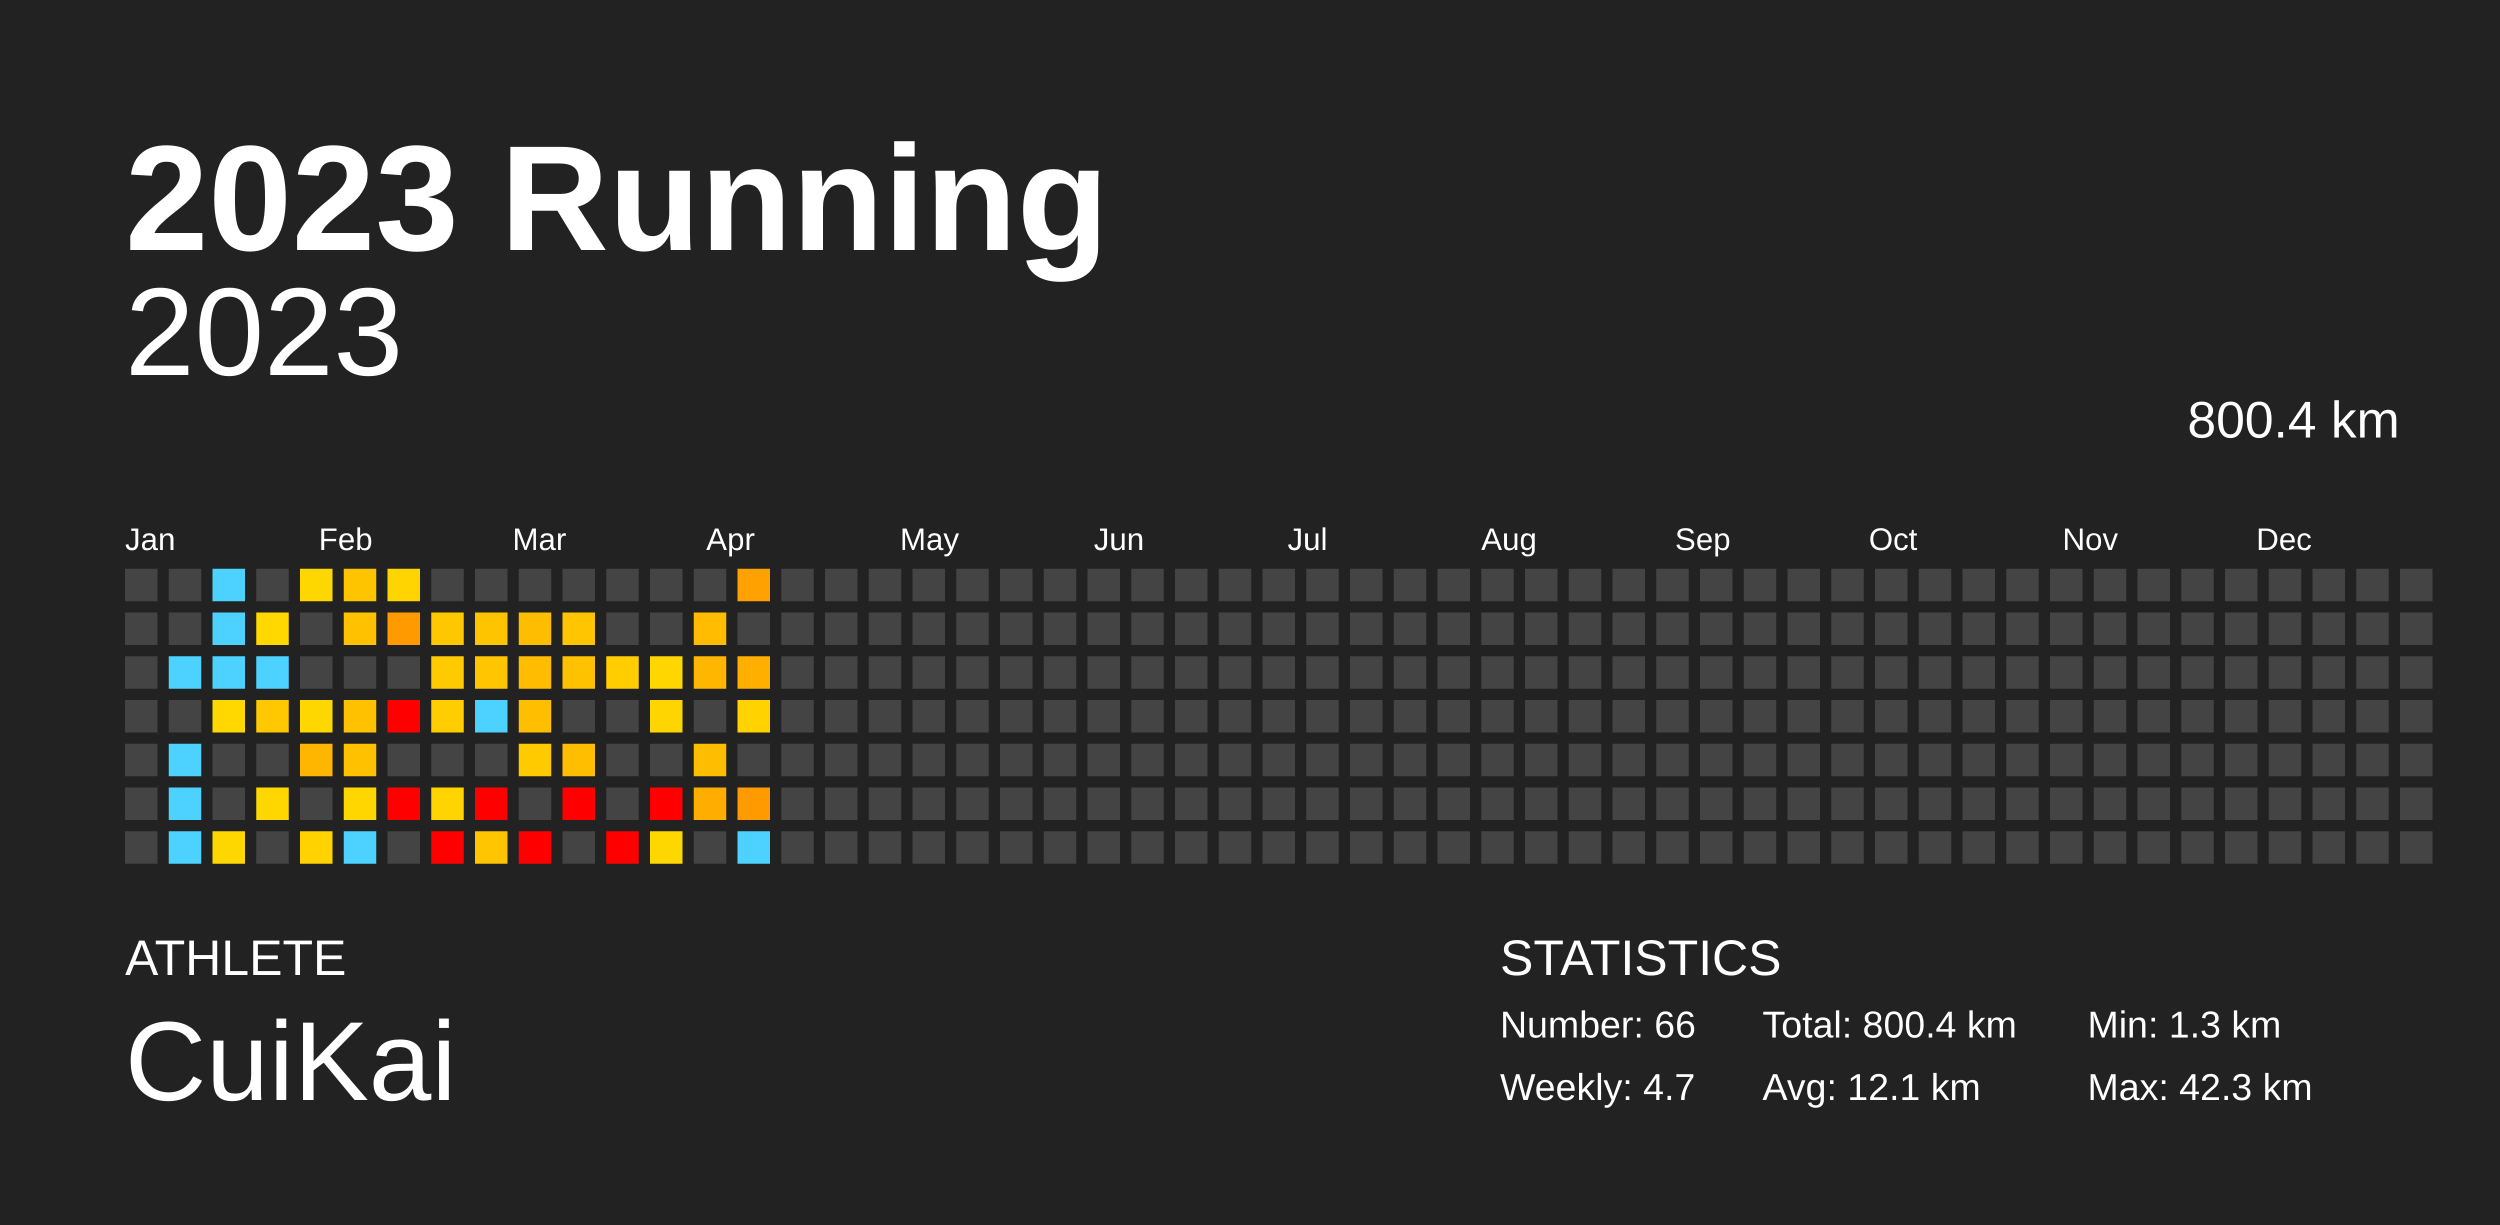
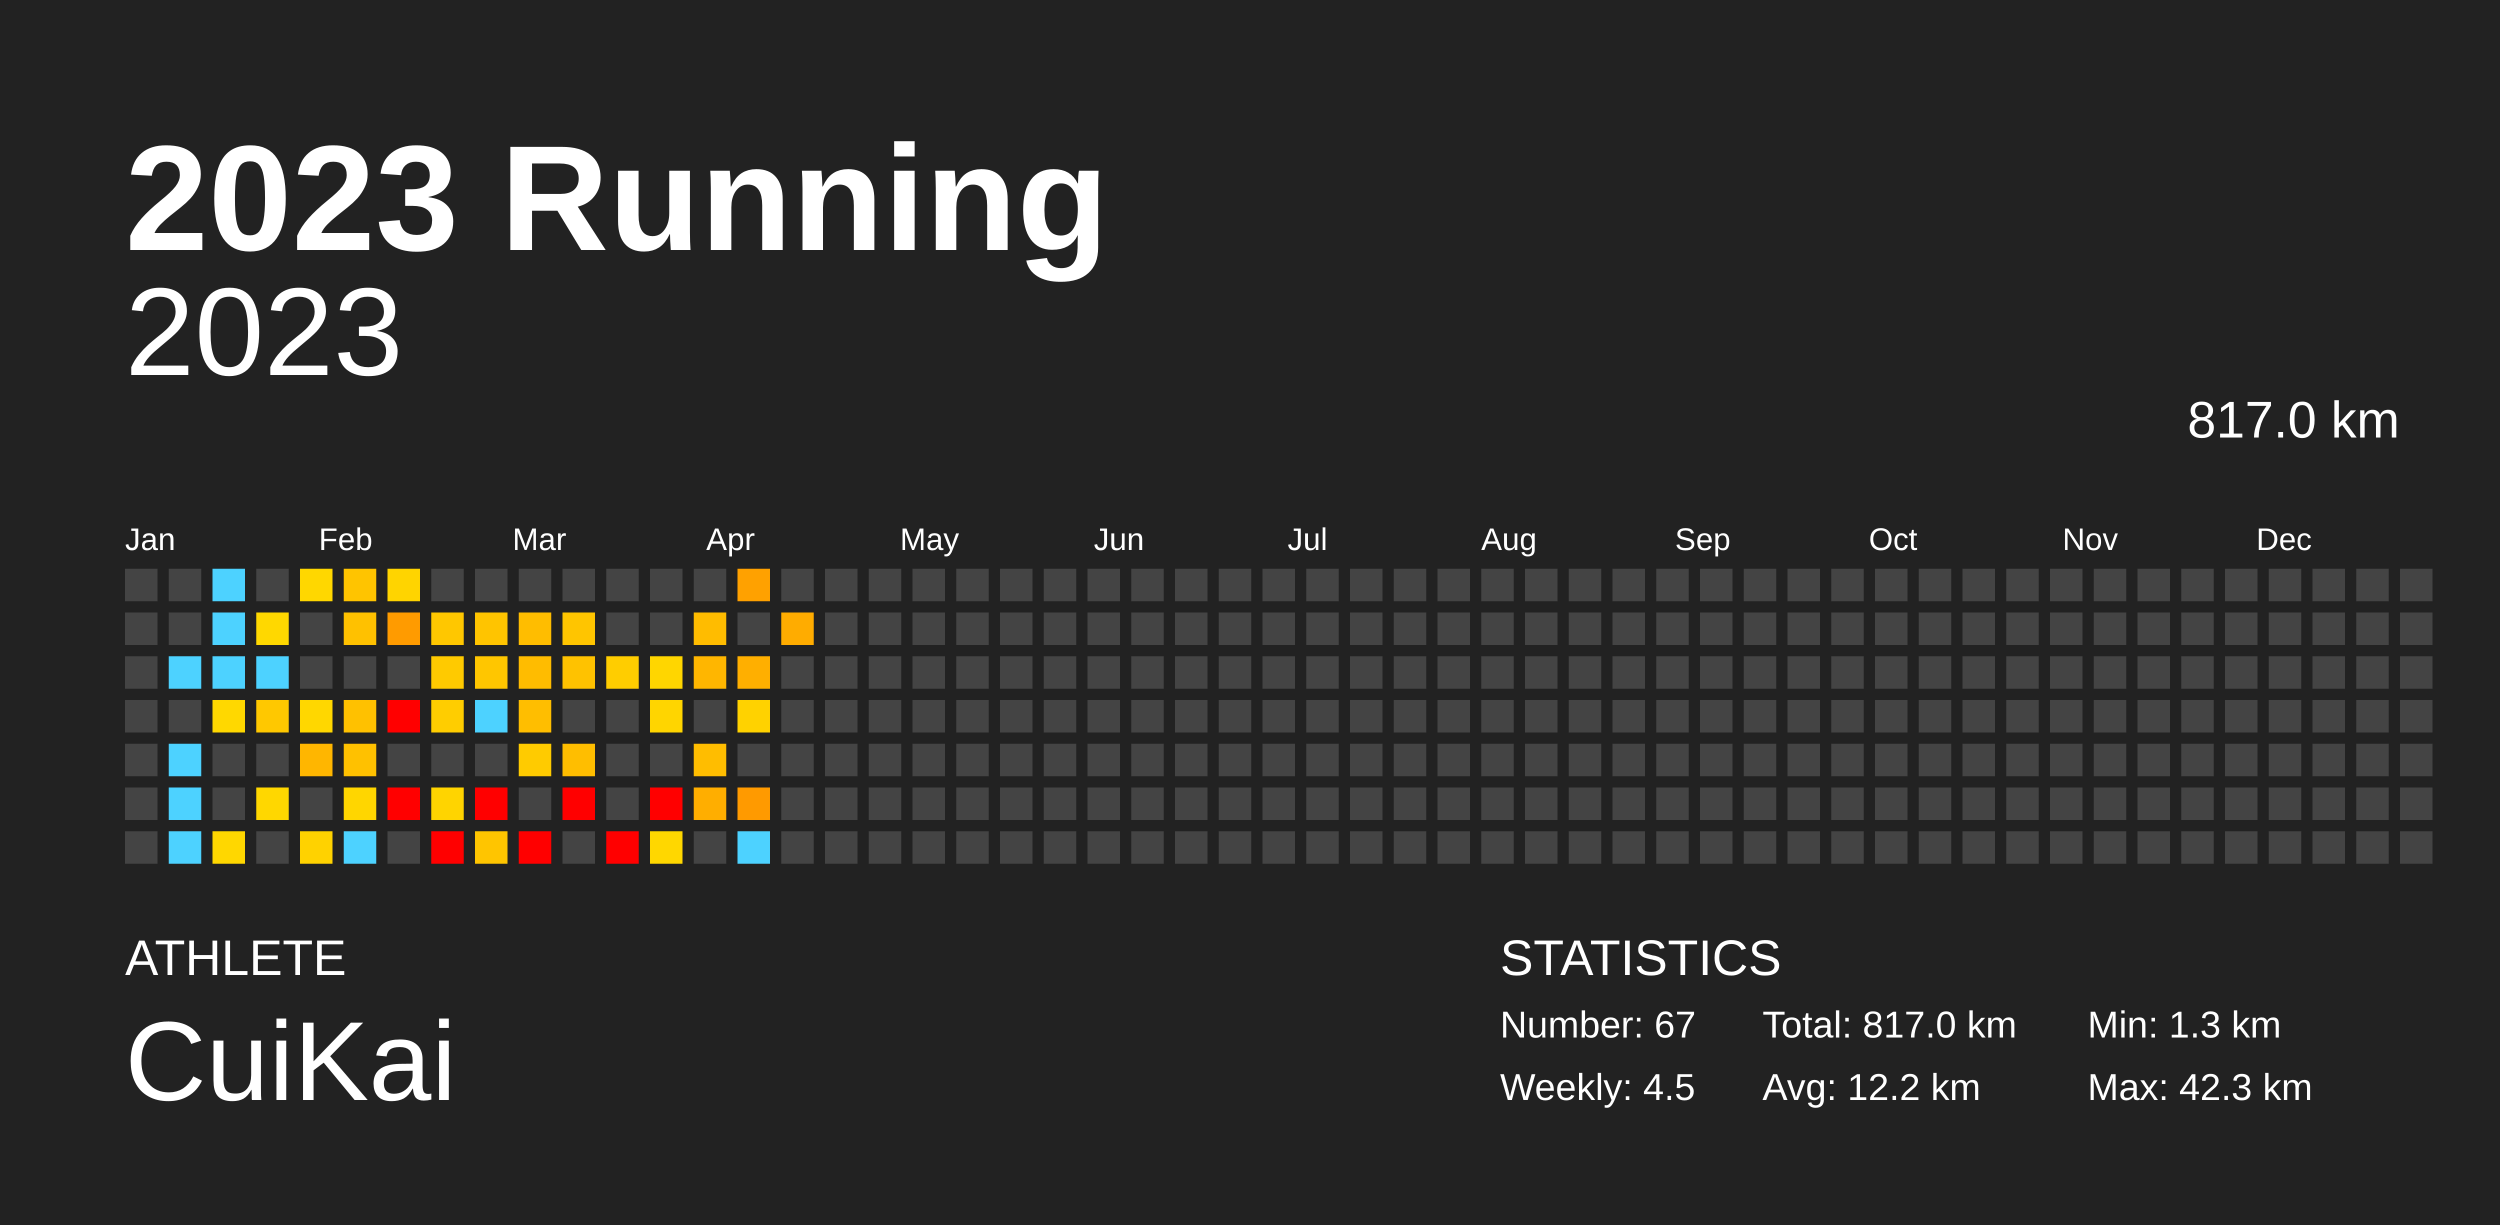
<svg xmlns="http://www.w3.org/2000/svg" baseProfile="full" height="98mm" version="1.1" viewBox="0,0,200,98" width="200mm">
  <defs />
  <rect fill="#222222" height="98" width="200" x="0" y="0" />
  <text fill="#FFFFFF" style="font-size:12px; font-family:Arial; font-weight:bold;" x="10" y="20">2023 Running</text>
  <text fill="#FFFFFF" style="font-size:4px; font-family:Arial" x="10" y="78">ATHLETE</text>
  <text fill="#FFFFFF" style="font-size:9px; font-family:Arial" x="10" y="88">CuiKai</text>
  <text fill="#FFFFFF" style="font-size:4px; font-family:Arial" x="120" y="78">STATISTICS</text>
-   <text fill="#FFFFFF" style="font-size:3px; font-family:Arial" x="120" y="83">Number: 66</text>
-   <text fill="#FFFFFF" style="font-size:3px; font-family:Arial" x="120" y="88">Weekly: 4.7</text>
-   <text fill="#FFFFFF" style="font-size:3px; font-family:Arial" x="141" y="83">Total: 800.4 km</text>
-   <text fill="#FFFFFF" style="font-size:3px; font-family:Arial" x="141" y="88">Avg: 12.1 km</text>
+   <text fill="#FFFFFF" style="font-size:3px; font-family:Arial" x="120" y="83">Number: 67</text>
+   <text fill="#FFFFFF" style="font-size:3px; font-family:Arial" x="120" y="88">Weekly: 4.5</text>
+   <text fill="#FFFFFF" style="font-size:3px; font-family:Arial" x="141" y="83">Total: 817.0 km</text>
+   <text fill="#FFFFFF" style="font-size:3px; font-family:Arial" x="141" y="88">Avg: 12.2 km</text>
  <text fill="#FFFFFF" style="font-size:3px; font-family:Arial" x="167" y="83">Min: 1.3 km</text>
  <text fill="#FFFFFF" style="font-size:3px; font-family:Arial" x="167" y="88">Max: 42.3 km</text>
  <text alignment-baseline="hanging" fill="#FFFFFF" style="font-size:10.0px; font-family:Arial;" x="10" y="30">2023</text>
-   <text alignment-baseline="hanging" fill="#FFFFFF" style="font-size:4.125px; font-family:Arial;" x="175" y="35">800.4 km</text>
+   <text alignment-baseline="hanging" fill="#FFFFFF" style="font-size:4.125px; font-family:Arial;" x="175" y="35">817.0 km</text>
  <text fill="#FFFFFF" style="font-size:2.5px; font-family:Arial" x="10.0" y="44">Jan</text>
  <text fill="#FFFFFF" style="font-size:2.5px; font-family:Arial" x="25.5" y="44">Feb</text>
  <text fill="#FFFFFF" style="font-size:2.5px; font-family:Arial" x="41.0" y="44">Mar</text>
  <text fill="#FFFFFF" style="font-size:2.5px; font-family:Arial" x="56.5" y="44">Apr</text>
  <text fill="#FFFFFF" style="font-size:2.5px; font-family:Arial" x="72.0" y="44">May</text>
  <text fill="#FFFFFF" style="font-size:2.5px; font-family:Arial" x="87.5" y="44">Jun</text>
  <text fill="#FFFFFF" style="font-size:2.5px; font-family:Arial" x="103.0" y="44">Jul</text>
  <text fill="#FFFFFF" style="font-size:2.5px; font-family:Arial" x="118.5" y="44">Aug</text>
  <text fill="#FFFFFF" style="font-size:2.5px; font-family:Arial" x="134.0" y="44">Sep</text>
  <text fill="#FFFFFF" style="font-size:2.5px; font-family:Arial" x="149.5" y="44">Oct</text>
  <text fill="#FFFFFF" style="font-size:2.5px; font-family:Arial" x="165.0" y="44">Nov</text>
  <text fill="#FFFFFF" style="font-size:2.5px; font-family:Arial" x="180.5" y="44">Dec</text>
  <rect fill="#444444" height="2.6" width="2.6" x="10.0" y="45.5" />
  <rect fill="#444444" height="2.6" width="2.6" x="10.0" y="49.0" />
  <rect fill="#444444" height="2.6" width="2.6" x="10.0" y="52.5" />
  <rect fill="#444444" height="2.6" width="2.6" x="10.0" y="56.0" />
  <rect fill="#444444" height="2.6" width="2.6" x="10.0" y="59.5" />
  <rect fill="#444444" height="2.6" width="2.6" x="10.0" y="63.0" />
  <rect fill="#444444" height="2.6" width="2.6" x="10.0" y="66.5" />
  <rect fill="#444444" height="2.6" width="2.6" x="13.5" y="45.5" />
  <rect fill="#444444" height="2.6" width="2.6" x="13.5" y="49.0" />
  <rect fill="#4dd2ff" height="2.6" width="2.6" x="13.5" y="52.5" />
  <rect fill="#444444" height="2.6" width="2.6" x="13.5" y="56.0" />
  <rect fill="#4dd2ff" height="2.6" width="2.6" x="13.5" y="59.5" />
  <rect fill="#4dd2ff" height="2.6" width="2.6" x="13.5" y="63.0" />
  <rect fill="#4dd2ff" height="2.6" width="2.6" x="13.5" y="66.5" />
  <rect fill="#4dd2ff" height="2.6" width="2.6" x="17.0" y="45.5" />
  <rect fill="#4dd2ff" height="2.6" width="2.6" x="17.0" y="49.0" />
  <rect fill="#4dd2ff" height="2.6" width="2.6" x="17.0" y="52.5" />
  <rect fill="#ffd800" height="2.6" width="2.6" x="17.0" y="56.0" />
  <rect fill="#444444" height="2.6" width="2.6" x="17.0" y="59.5" />
  <rect fill="#444444" height="2.6" width="2.6" x="17.0" y="63.0" />
  <rect fill="#ffd700" height="2.6" width="2.6" x="17.0" y="66.5" />
  <rect fill="#444444" height="2.6" width="2.6" x="20.5" y="45.5" />
  <rect fill="#ffd800" height="2.6" width="2.6" x="20.5" y="49.0" />
  <rect fill="#4dd2ff" height="2.6" width="2.6" x="20.5" y="52.5" />
  <rect fill="#ffc800" height="2.6" width="2.6" x="20.5" y="56.0" />
  <rect fill="#444444" height="2.6" width="2.6" x="20.5" y="59.5" />
  <rect fill="#ffd700" height="2.6" width="2.6" x="20.5" y="63.0" />
  <rect fill="#444444" height="2.6" width="2.6" x="20.5" y="66.5" />
  <rect fill="#ffd700" height="2.6" width="2.6" x="24.0" y="45.5" />
  <rect fill="#444444" height="2.6" width="2.6" x="24.0" y="49.0" />
  <rect fill="#444444" height="2.6" width="2.6" x="24.0" y="52.5" />
  <rect fill="#ffd700" height="2.6" width="2.6" x="24.0" y="56.0" />
  <rect fill="#ffb600" height="2.6" width="2.6" x="24.0" y="59.5" />
  <rect fill="#444444" height="2.6" width="2.6" x="24.0" y="63.0" />
  <rect fill="#ffd200" height="2.6" width="2.6" x="24.0" y="66.5" />
  <rect fill="#ffc400" height="2.6" width="2.6" x="27.5" y="45.5" />
  <rect fill="#ffc100" height="2.6" width="2.6" x="27.5" y="49.0" />
  <rect fill="#444444" height="2.6" width="2.6" x="27.5" y="52.5" />
  <rect fill="#ffc100" height="2.6" width="2.6" x="27.5" y="56.0" />
  <rect fill="#ffc100" height="2.6" width="2.6" x="27.5" y="59.5" />
  <rect fill="#ffd600" height="2.6" width="2.6" x="27.5" y="63.0" />
  <rect fill="#4dd2ff" height="2.6" width="2.6" x="27.5" y="66.5" />
  <rect fill="#ffd400" height="2.6" width="2.6" x="31.0" y="45.5" />
  <rect fill="#ff9b00" height="2.6" width="2.6" x="31.0" y="49.0" />
  <rect fill="#444444" height="2.6" width="2.6" x="31.0" y="52.5" />
  <rect fill="red" height="2.6" width="2.6" x="31.0" y="56.0" />
  <rect fill="#444444" height="2.6" width="2.6" x="31.0" y="59.5" />
  <rect fill="red" height="2.6" width="2.6" x="31.0" y="63.0" />
  <rect fill="#444444" height="2.6" width="2.6" x="31.0" y="66.5" />
  <rect fill="#444444" height="2.6" width="2.6" x="34.5" y="45.5" />
  <rect fill="#ffc700" height="2.6" width="2.6" x="34.5" y="49.0" />
  <rect fill="#ffca00" height="2.6" width="2.6" x="34.5" y="52.5" />
  <rect fill="#ffcd00" height="2.6" width="2.6" x="34.5" y="56.0" />
  <rect fill="#444444" height="2.6" width="2.6" x="34.5" y="59.5" />
  <rect fill="#ffd400" height="2.6" width="2.6" x="34.5" y="63.0" />
  <rect fill="red" height="2.6" width="2.6" x="34.5" y="66.5" />
  <rect fill="#444444" height="2.6" width="2.6" x="38.0" y="45.5" />
  <rect fill="#ffc400" height="2.6" width="2.6" x="38.0" y="49.0" />
  <rect fill="#ffc600" height="2.6" width="2.6" x="38.0" y="52.5" />
  <rect fill="#4dd2ff" height="2.6" width="2.6" x="38.0" y="56.0" />
  <rect fill="#444444" height="2.6" width="2.6" x="38.0" y="59.5" />
  <rect fill="red" height="2.6" width="2.6" x="38.0" y="63.0" />
  <rect fill="#ffc500" height="2.6" width="2.6" x="38.0" y="66.5" />
  <rect fill="#444444" height="2.6" width="2.6" x="41.5" y="45.5" />
  <rect fill="#ffbd00" height="2.6" width="2.6" x="41.5" y="49.0" />
  <rect fill="#ffbc00" height="2.6" width="2.6" x="41.5" y="52.5" />
  <rect fill="#ffbe00" height="2.6" width="2.6" x="41.5" y="56.0" />
  <rect fill="#ffcb00" height="2.6" width="2.6" x="41.5" y="59.5" />
  <rect fill="#444444" height="2.6" width="2.6" x="41.5" y="63.0" />
  <rect fill="red" height="2.6" width="2.6" x="41.5" y="66.5" />
  <rect fill="#444444" height="2.6" width="2.6" x="45.0" y="45.5" />
  <rect fill="#ffc500" height="2.6" width="2.6" x="45.0" y="49.0" />
  <rect fill="#ffc200" height="2.6" width="2.6" x="45.0" y="52.5" />
  <rect fill="#444444" height="2.6" width="2.6" x="45.0" y="56.0" />
  <rect fill="#ffbe00" height="2.6" width="2.6" x="45.0" y="59.5" />
  <rect fill="red" height="2.6" width="2.6" x="45.0" y="63.0" />
  <rect fill="#444444" height="2.6" width="2.6" x="45.0" y="66.5" />
  <rect fill="#444444" height="2.6" width="2.6" x="48.5" y="45.5" />
  <rect fill="#444444" height="2.6" width="2.6" x="48.5" y="49.0" />
  <rect fill="#ffcd00" height="2.6" width="2.6" x="48.5" y="52.5" />
  <rect fill="#444444" height="2.6" width="2.6" x="48.5" y="56.0" />
  <rect fill="#444444" height="2.6" width="2.6" x="48.5" y="59.5" />
  <rect fill="#444444" height="2.6" width="2.6" x="48.5" y="63.0" />
  <rect fill="red" height="2.6" width="2.6" x="48.5" y="66.5" />
  <rect fill="#444444" height="2.6" width="2.6" x="52.0" y="45.5" />
  <rect fill="#444444" height="2.6" width="2.6" x="52.0" y="49.0" />
  <rect fill="#ffd600" height="2.6" width="2.6" x="52.0" y="52.5" />
  <rect fill="#ffd500" height="2.6" width="2.6" x="52.0" y="56.0" />
  <rect fill="#444444" height="2.6" width="2.6" x="52.0" y="59.5" />
  <rect fill="red" height="2.6" width="2.6" x="52.0" y="63.0" />
  <rect fill="#ffd700" height="2.6" width="2.6" x="52.0" y="66.5" />
  <rect fill="#444444" height="2.6" width="2.6" x="55.5" y="45.5" />
  <rect fill="#ffbc00" height="2.6" width="2.6" x="55.5" y="49.0" />
  <rect fill="#ffb600" height="2.6" width="2.6" x="55.5" y="52.5" />
  <rect fill="#444444" height="2.6" width="2.6" x="55.5" y="56.0" />
  <rect fill="#ffbd00" height="2.6" width="2.6" x="55.5" y="59.5" />
  <rect fill="#ffae00" height="2.6" width="2.6" x="55.5" y="63.0" />
  <rect fill="#444444" height="2.6" width="2.6" x="55.5" y="66.5" />
  <rect fill="#ffa100" height="2.6" width="2.6" x="59.0" y="45.5" />
  <rect fill="#444444" height="2.6" width="2.6" x="59.0" y="49.0" />
  <rect fill="#ffaf00" height="2.6" width="2.6" x="59.0" y="52.5" />
  <rect fill="#ffd200" height="2.6" width="2.6" x="59.0" y="56.0" />
  <rect fill="#444444" height="2.6" width="2.6" x="59.0" y="59.5" />
  <rect fill="#ff9a00" height="2.6" width="2.6" x="59.0" y="63.0" />
  <rect fill="#4dd2ff" height="2.6" width="2.6" x="59.0" y="66.5" />
  <rect fill="#444444" height="2.6" width="2.6" x="62.5" y="45.5" />
-   <rect fill="#444444" height="2.6" width="2.6" x="62.5" y="49.0" />
+   <rect fill="#ffac00" height="2.6" width="2.6" x="62.5" y="49.0" />
  <rect fill="#444444" height="2.6" width="2.6" x="62.5" y="52.5" />
  <rect fill="#444444" height="2.6" width="2.6" x="62.5" y="56.0" />
  <rect fill="#444444" height="2.6" width="2.6" x="62.5" y="59.5" />
  <rect fill="#444444" height="2.6" width="2.6" x="62.5" y="63.0" />
  <rect fill="#444444" height="2.6" width="2.6" x="62.5" y="66.5" />
  <rect fill="#444444" height="2.6" width="2.6" x="66.0" y="45.5" />
  <rect fill="#444444" height="2.6" width="2.6" x="66.0" y="49.0" />
  <rect fill="#444444" height="2.6" width="2.6" x="66.0" y="52.5" />
  <rect fill="#444444" height="2.6" width="2.6" x="66.0" y="56.0" />
  <rect fill="#444444" height="2.6" width="2.6" x="66.0" y="59.5" />
  <rect fill="#444444" height="2.6" width="2.6" x="66.0" y="63.0" />
  <rect fill="#444444" height="2.6" width="2.6" x="66.0" y="66.5" />
  <rect fill="#444444" height="2.6" width="2.6" x="69.5" y="45.5" />
  <rect fill="#444444" height="2.6" width="2.6" x="69.5" y="49.0" />
  <rect fill="#444444" height="2.6" width="2.6" x="69.5" y="52.5" />
  <rect fill="#444444" height="2.6" width="2.6" x="69.5" y="56.0" />
  <rect fill="#444444" height="2.6" width="2.6" x="69.5" y="59.5" />
  <rect fill="#444444" height="2.6" width="2.6" x="69.5" y="63.0" />
  <rect fill="#444444" height="2.6" width="2.6" x="69.5" y="66.5" />
  <rect fill="#444444" height="2.6" width="2.6" x="73.0" y="45.5" />
  <rect fill="#444444" height="2.6" width="2.6" x="73.0" y="49.0" />
  <rect fill="#444444" height="2.6" width="2.6" x="73.0" y="52.5" />
  <rect fill="#444444" height="2.6" width="2.6" x="73.0" y="56.0" />
  <rect fill="#444444" height="2.6" width="2.6" x="73.0" y="59.5" />
  <rect fill="#444444" height="2.6" width="2.6" x="73.0" y="63.0" />
  <rect fill="#444444" height="2.6" width="2.6" x="73.0" y="66.5" />
  <rect fill="#444444" height="2.6" width="2.6" x="76.5" y="45.5" />
  <rect fill="#444444" height="2.6" width="2.6" x="76.5" y="49.0" />
  <rect fill="#444444" height="2.6" width="2.6" x="76.5" y="52.5" />
  <rect fill="#444444" height="2.6" width="2.6" x="76.5" y="56.0" />
  <rect fill="#444444" height="2.6" width="2.6" x="76.5" y="59.5" />
  <rect fill="#444444" height="2.6" width="2.6" x="76.5" y="63.0" />
  <rect fill="#444444" height="2.6" width="2.6" x="76.5" y="66.5" />
  <rect fill="#444444" height="2.6" width="2.6" x="80.0" y="45.5" />
  <rect fill="#444444" height="2.6" width="2.6" x="80.0" y="49.0" />
  <rect fill="#444444" height="2.6" width="2.6" x="80.0" y="52.5" />
  <rect fill="#444444" height="2.6" width="2.6" x="80.0" y="56.0" />
  <rect fill="#444444" height="2.6" width="2.6" x="80.0" y="59.5" />
  <rect fill="#444444" height="2.6" width="2.6" x="80.0" y="63.0" />
  <rect fill="#444444" height="2.6" width="2.6" x="80.0" y="66.5" />
  <rect fill="#444444" height="2.6" width="2.6" x="83.5" y="45.5" />
  <rect fill="#444444" height="2.6" width="2.6" x="83.5" y="49.0" />
  <rect fill="#444444" height="2.6" width="2.6" x="83.5" y="52.5" />
  <rect fill="#444444" height="2.6" width="2.6" x="83.5" y="56.0" />
  <rect fill="#444444" height="2.6" width="2.6" x="83.5" y="59.5" />
  <rect fill="#444444" height="2.6" width="2.6" x="83.5" y="63.0" />
  <rect fill="#444444" height="2.6" width="2.6" x="83.5" y="66.5" />
  <rect fill="#444444" height="2.6" width="2.6" x="87.0" y="45.5" />
  <rect fill="#444444" height="2.6" width="2.6" x="87.0" y="49.0" />
  <rect fill="#444444" height="2.6" width="2.6" x="87.0" y="52.5" />
  <rect fill="#444444" height="2.6" width="2.6" x="87.0" y="56.0" />
  <rect fill="#444444" height="2.6" width="2.6" x="87.0" y="59.5" />
  <rect fill="#444444" height="2.6" width="2.6" x="87.0" y="63.0" />
  <rect fill="#444444" height="2.6" width="2.6" x="87.0" y="66.5" />
  <rect fill="#444444" height="2.6" width="2.6" x="90.5" y="45.5" />
  <rect fill="#444444" height="2.6" width="2.6" x="90.5" y="49.0" />
  <rect fill="#444444" height="2.6" width="2.6" x="90.5" y="52.5" />
  <rect fill="#444444" height="2.6" width="2.6" x="90.5" y="56.0" />
  <rect fill="#444444" height="2.6" width="2.6" x="90.5" y="59.5" />
  <rect fill="#444444" height="2.6" width="2.6" x="90.5" y="63.0" />
  <rect fill="#444444" height="2.6" width="2.6" x="90.5" y="66.5" />
  <rect fill="#444444" height="2.6" width="2.6" x="94.0" y="45.5" />
  <rect fill="#444444" height="2.6" width="2.6" x="94.0" y="49.0" />
  <rect fill="#444444" height="2.6" width="2.6" x="94.0" y="52.5" />
  <rect fill="#444444" height="2.6" width="2.6" x="94.0" y="56.0" />
  <rect fill="#444444" height="2.6" width="2.6" x="94.0" y="59.5" />
  <rect fill="#444444" height="2.6" width="2.6" x="94.0" y="63.0" />
  <rect fill="#444444" height="2.6" width="2.6" x="94.0" y="66.5" />
  <rect fill="#444444" height="2.6" width="2.6" x="97.5" y="45.5" />
  <rect fill="#444444" height="2.6" width="2.6" x="97.5" y="49.0" />
  <rect fill="#444444" height="2.6" width="2.6" x="97.5" y="52.5" />
  <rect fill="#444444" height="2.6" width="2.6" x="97.5" y="56.0" />
  <rect fill="#444444" height="2.6" width="2.6" x="97.5" y="59.5" />
  <rect fill="#444444" height="2.6" width="2.6" x="97.5" y="63.0" />
  <rect fill="#444444" height="2.6" width="2.6" x="97.5" y="66.5" />
  <rect fill="#444444" height="2.6" width="2.6" x="101.0" y="45.5" />
  <rect fill="#444444" height="2.6" width="2.6" x="101.0" y="49.0" />
  <rect fill="#444444" height="2.6" width="2.6" x="101.0" y="52.5" />
  <rect fill="#444444" height="2.6" width="2.6" x="101.0" y="56.0" />
  <rect fill="#444444" height="2.6" width="2.6" x="101.0" y="59.5" />
  <rect fill="#444444" height="2.6" width="2.6" x="101.0" y="63.0" />
  <rect fill="#444444" height="2.6" width="2.6" x="101.0" y="66.5" />
  <rect fill="#444444" height="2.6" width="2.6" x="104.5" y="45.5" />
  <rect fill="#444444" height="2.6" width="2.6" x="104.5" y="49.0" />
  <rect fill="#444444" height="2.6" width="2.6" x="104.5" y="52.5" />
  <rect fill="#444444" height="2.6" width="2.6" x="104.5" y="56.0" />
  <rect fill="#444444" height="2.6" width="2.6" x="104.5" y="59.5" />
  <rect fill="#444444" height="2.6" width="2.6" x="104.5" y="63.0" />
  <rect fill="#444444" height="2.6" width="2.6" x="104.5" y="66.5" />
  <rect fill="#444444" height="2.6" width="2.6" x="108.0" y="45.5" />
  <rect fill="#444444" height="2.6" width="2.6" x="108.0" y="49.0" />
  <rect fill="#444444" height="2.6" width="2.6" x="108.0" y="52.5" />
  <rect fill="#444444" height="2.6" width="2.6" x="108.0" y="56.0" />
  <rect fill="#444444" height="2.6" width="2.6" x="108.0" y="59.5" />
  <rect fill="#444444" height="2.6" width="2.6" x="108.0" y="63.0" />
  <rect fill="#444444" height="2.6" width="2.6" x="108.0" y="66.5" />
  <rect fill="#444444" height="2.6" width="2.6" x="111.5" y="45.5" />
  <rect fill="#444444" height="2.6" width="2.6" x="111.5" y="49.0" />
  <rect fill="#444444" height="2.6" width="2.6" x="111.5" y="52.5" />
  <rect fill="#444444" height="2.6" width="2.6" x="111.5" y="56.0" />
  <rect fill="#444444" height="2.6" width="2.6" x="111.5" y="59.5" />
  <rect fill="#444444" height="2.6" width="2.6" x="111.5" y="63.0" />
  <rect fill="#444444" height="2.6" width="2.6" x="111.5" y="66.5" />
  <rect fill="#444444" height="2.6" width="2.6" x="115.0" y="45.5" />
  <rect fill="#444444" height="2.6" width="2.6" x="115.0" y="49.0" />
  <rect fill="#444444" height="2.6" width="2.6" x="115.0" y="52.5" />
  <rect fill="#444444" height="2.6" width="2.6" x="115.0" y="56.0" />
  <rect fill="#444444" height="2.6" width="2.6" x="115.0" y="59.5" />
  <rect fill="#444444" height="2.6" width="2.6" x="115.0" y="63.0" />
  <rect fill="#444444" height="2.6" width="2.6" x="115.0" y="66.5" />
  <rect fill="#444444" height="2.6" width="2.6" x="118.5" y="45.5" />
  <rect fill="#444444" height="2.6" width="2.6" x="118.5" y="49.0" />
  <rect fill="#444444" height="2.6" width="2.6" x="118.5" y="52.5" />
  <rect fill="#444444" height="2.6" width="2.6" x="118.5" y="56.0" />
  <rect fill="#444444" height="2.6" width="2.6" x="118.5" y="59.5" />
  <rect fill="#444444" height="2.6" width="2.6" x="118.5" y="63.0" />
  <rect fill="#444444" height="2.6" width="2.6" x="118.5" y="66.5" />
  <rect fill="#444444" height="2.6" width="2.6" x="122.0" y="45.5" />
  <rect fill="#444444" height="2.6" width="2.6" x="122.0" y="49.0" />
  <rect fill="#444444" height="2.6" width="2.6" x="122.0" y="52.5" />
  <rect fill="#444444" height="2.6" width="2.6" x="122.0" y="56.0" />
  <rect fill="#444444" height="2.6" width="2.6" x="122.0" y="59.5" />
  <rect fill="#444444" height="2.6" width="2.6" x="122.0" y="63.0" />
  <rect fill="#444444" height="2.6" width="2.6" x="122.0" y="66.5" />
  <rect fill="#444444" height="2.6" width="2.6" x="125.5" y="45.5" />
  <rect fill="#444444" height="2.6" width="2.6" x="125.5" y="49.0" />
  <rect fill="#444444" height="2.6" width="2.6" x="125.5" y="52.5" />
  <rect fill="#444444" height="2.6" width="2.6" x="125.5" y="56.0" />
  <rect fill="#444444" height="2.6" width="2.6" x="125.5" y="59.5" />
  <rect fill="#444444" height="2.6" width="2.6" x="125.5" y="63.0" />
  <rect fill="#444444" height="2.6" width="2.6" x="125.5" y="66.5" />
  <rect fill="#444444" height="2.6" width="2.6" x="129.0" y="45.5" />
  <rect fill="#444444" height="2.6" width="2.6" x="129.0" y="49.0" />
  <rect fill="#444444" height="2.6" width="2.6" x="129.0" y="52.5" />
  <rect fill="#444444" height="2.6" width="2.6" x="129.0" y="56.0" />
  <rect fill="#444444" height="2.6" width="2.6" x="129.0" y="59.5" />
  <rect fill="#444444" height="2.6" width="2.6" x="129.0" y="63.0" />
  <rect fill="#444444" height="2.6" width="2.6" x="129.0" y="66.5" />
  <rect fill="#444444" height="2.6" width="2.6" x="132.5" y="45.5" />
  <rect fill="#444444" height="2.6" width="2.6" x="132.5" y="49.0" />
  <rect fill="#444444" height="2.6" width="2.6" x="132.5" y="52.5" />
  <rect fill="#444444" height="2.6" width="2.6" x="132.5" y="56.0" />
  <rect fill="#444444" height="2.6" width="2.6" x="132.5" y="59.5" />
  <rect fill="#444444" height="2.6" width="2.6" x="132.5" y="63.0" />
  <rect fill="#444444" height="2.6" width="2.6" x="132.5" y="66.5" />
  <rect fill="#444444" height="2.6" width="2.6" x="136.0" y="45.5" />
  <rect fill="#444444" height="2.6" width="2.6" x="136.0" y="49.0" />
  <rect fill="#444444" height="2.6" width="2.6" x="136.0" y="52.5" />
  <rect fill="#444444" height="2.6" width="2.6" x="136.0" y="56.0" />
  <rect fill="#444444" height="2.6" width="2.6" x="136.0" y="59.5" />
  <rect fill="#444444" height="2.6" width="2.6" x="136.0" y="63.0" />
  <rect fill="#444444" height="2.6" width="2.6" x="136.0" y="66.5" />
  <rect fill="#444444" height="2.6" width="2.6" x="139.5" y="45.5" />
  <rect fill="#444444" height="2.6" width="2.6" x="139.5" y="49.0" />
  <rect fill="#444444" height="2.6" width="2.6" x="139.5" y="52.5" />
  <rect fill="#444444" height="2.6" width="2.6" x="139.5" y="56.0" />
  <rect fill="#444444" height="2.6" width="2.6" x="139.5" y="59.5" />
  <rect fill="#444444" height="2.6" width="2.6" x="139.5" y="63.0" />
  <rect fill="#444444" height="2.6" width="2.6" x="139.5" y="66.5" />
  <rect fill="#444444" height="2.6" width="2.6" x="143.0" y="45.5" />
  <rect fill="#444444" height="2.6" width="2.6" x="143.0" y="49.0" />
  <rect fill="#444444" height="2.6" width="2.6" x="143.0" y="52.5" />
  <rect fill="#444444" height="2.6" width="2.6" x="143.0" y="56.0" />
  <rect fill="#444444" height="2.6" width="2.6" x="143.0" y="59.5" />
  <rect fill="#444444" height="2.6" width="2.6" x="143.0" y="63.0" />
  <rect fill="#444444" height="2.6" width="2.6" x="143.0" y="66.5" />
  <rect fill="#444444" height="2.6" width="2.6" x="146.5" y="45.5" />
  <rect fill="#444444" height="2.6" width="2.6" x="146.5" y="49.0" />
  <rect fill="#444444" height="2.6" width="2.6" x="146.5" y="52.5" />
  <rect fill="#444444" height="2.6" width="2.6" x="146.5" y="56.0" />
  <rect fill="#444444" height="2.6" width="2.6" x="146.5" y="59.5" />
  <rect fill="#444444" height="2.6" width="2.6" x="146.5" y="63.0" />
  <rect fill="#444444" height="2.6" width="2.6" x="146.5" y="66.5" />
  <rect fill="#444444" height="2.6" width="2.6" x="150.0" y="45.5" />
  <rect fill="#444444" height="2.6" width="2.6" x="150.0" y="49.0" />
  <rect fill="#444444" height="2.6" width="2.6" x="150.0" y="52.5" />
  <rect fill="#444444" height="2.6" width="2.6" x="150.0" y="56.0" />
  <rect fill="#444444" height="2.6" width="2.6" x="150.0" y="59.5" />
  <rect fill="#444444" height="2.6" width="2.6" x="150.0" y="63.0" />
  <rect fill="#444444" height="2.6" width="2.6" x="150.0" y="66.5" />
  <rect fill="#444444" height="2.6" width="2.6" x="153.5" y="45.5" />
  <rect fill="#444444" height="2.6" width="2.6" x="153.5" y="49.0" />
  <rect fill="#444444" height="2.6" width="2.6" x="153.5" y="52.5" />
  <rect fill="#444444" height="2.6" width="2.6" x="153.5" y="56.0" />
  <rect fill="#444444" height="2.6" width="2.6" x="153.5" y="59.5" />
  <rect fill="#444444" height="2.6" width="2.6" x="153.5" y="63.0" />
  <rect fill="#444444" height="2.6" width="2.6" x="153.5" y="66.5" />
  <rect fill="#444444" height="2.6" width="2.6" x="157.0" y="45.5" />
  <rect fill="#444444" height="2.6" width="2.6" x="157.0" y="49.0" />
  <rect fill="#444444" height="2.6" width="2.6" x="157.0" y="52.5" />
  <rect fill="#444444" height="2.6" width="2.6" x="157.0" y="56.0" />
  <rect fill="#444444" height="2.6" width="2.6" x="157.0" y="59.5" />
  <rect fill="#444444" height="2.6" width="2.6" x="157.0" y="63.0" />
  <rect fill="#444444" height="2.6" width="2.6" x="157.0" y="66.5" />
  <rect fill="#444444" height="2.6" width="2.6" x="160.5" y="45.5" />
  <rect fill="#444444" height="2.6" width="2.6" x="160.5" y="49.0" />
  <rect fill="#444444" height="2.6" width="2.6" x="160.5" y="52.5" />
  <rect fill="#444444" height="2.6" width="2.6" x="160.5" y="56.0" />
  <rect fill="#444444" height="2.6" width="2.6" x="160.5" y="59.5" />
  <rect fill="#444444" height="2.6" width="2.6" x="160.5" y="63.0" />
  <rect fill="#444444" height="2.6" width="2.6" x="160.5" y="66.5" />
  <rect fill="#444444" height="2.6" width="2.6" x="164.0" y="45.5" />
  <rect fill="#444444" height="2.6" width="2.6" x="164.0" y="49.0" />
  <rect fill="#444444" height="2.6" width="2.6" x="164.0" y="52.5" />
  <rect fill="#444444" height="2.6" width="2.6" x="164.0" y="56.0" />
  <rect fill="#444444" height="2.6" width="2.6" x="164.0" y="59.5" />
  <rect fill="#444444" height="2.6" width="2.6" x="164.0" y="63.0" />
  <rect fill="#444444" height="2.6" width="2.6" x="164.0" y="66.5" />
  <rect fill="#444444" height="2.6" width="2.6" x="167.5" y="45.5" />
  <rect fill="#444444" height="2.6" width="2.6" x="167.5" y="49.0" />
  <rect fill="#444444" height="2.6" width="2.6" x="167.5" y="52.5" />
  <rect fill="#444444" height="2.6" width="2.6" x="167.5" y="56.0" />
  <rect fill="#444444" height="2.6" width="2.6" x="167.5" y="59.5" />
  <rect fill="#444444" height="2.6" width="2.6" x="167.5" y="63.0" />
  <rect fill="#444444" height="2.6" width="2.6" x="167.5" y="66.5" />
  <rect fill="#444444" height="2.6" width="2.6" x="171.0" y="45.5" />
  <rect fill="#444444" height="2.6" width="2.6" x="171.0" y="49.0" />
  <rect fill="#444444" height="2.6" width="2.6" x="171.0" y="52.5" />
  <rect fill="#444444" height="2.6" width="2.6" x="171.0" y="56.0" />
  <rect fill="#444444" height="2.6" width="2.6" x="171.0" y="59.5" />
  <rect fill="#444444" height="2.6" width="2.6" x="171.0" y="63.0" />
  <rect fill="#444444" height="2.6" width="2.6" x="171.0" y="66.5" />
  <rect fill="#444444" height="2.6" width="2.6" x="174.5" y="45.5" />
  <rect fill="#444444" height="2.6" width="2.6" x="174.5" y="49.0" />
  <rect fill="#444444" height="2.6" width="2.6" x="174.5" y="52.5" />
  <rect fill="#444444" height="2.6" width="2.6" x="174.5" y="56.0" />
  <rect fill="#444444" height="2.6" width="2.6" x="174.5" y="59.5" />
  <rect fill="#444444" height="2.6" width="2.6" x="174.5" y="63.0" />
  <rect fill="#444444" height="2.6" width="2.6" x="174.5" y="66.5" />
  <rect fill="#444444" height="2.6" width="2.6" x="178.0" y="45.5" />
  <rect fill="#444444" height="2.6" width="2.6" x="178.0" y="49.0" />
  <rect fill="#444444" height="2.6" width="2.6" x="178.0" y="52.5" />
  <rect fill="#444444" height="2.6" width="2.6" x="178.0" y="56.0" />
  <rect fill="#444444" height="2.6" width="2.6" x="178.0" y="59.5" />
  <rect fill="#444444" height="2.6" width="2.6" x="178.0" y="63.0" />
  <rect fill="#444444" height="2.6" width="2.6" x="178.0" y="66.5" />
  <rect fill="#444444" height="2.6" width="2.6" x="181.5" y="45.5" />
  <rect fill="#444444" height="2.6" width="2.6" x="181.5" y="49.0" />
  <rect fill="#444444" height="2.6" width="2.6" x="181.5" y="52.5" />
  <rect fill="#444444" height="2.6" width="2.6" x="181.5" y="56.0" />
  <rect fill="#444444" height="2.6" width="2.6" x="181.5" y="59.5" />
  <rect fill="#444444" height="2.6" width="2.6" x="181.5" y="63.0" />
  <rect fill="#444444" height="2.6" width="2.6" x="181.5" y="66.5" />
  <rect fill="#444444" height="2.6" width="2.6" x="185.0" y="45.5" />
  <rect fill="#444444" height="2.6" width="2.6" x="185.0" y="49.0" />
  <rect fill="#444444" height="2.6" width="2.6" x="185.0" y="52.5" />
  <rect fill="#444444" height="2.6" width="2.6" x="185.0" y="56.0" />
  <rect fill="#444444" height="2.6" width="2.6" x="185.0" y="59.5" />
  <rect fill="#444444" height="2.6" width="2.6" x="185.0" y="63.0" />
  <rect fill="#444444" height="2.6" width="2.6" x="185.0" y="66.5" />
  <rect fill="#444444" height="2.6" width="2.6" x="188.5" y="45.5" />
  <rect fill="#444444" height="2.6" width="2.6" x="188.5" y="49.0" />
  <rect fill="#444444" height="2.6" width="2.6" x="188.5" y="52.5" />
  <rect fill="#444444" height="2.6" width="2.6" x="188.5" y="56.0" />
  <rect fill="#444444" height="2.6" width="2.6" x="188.5" y="59.5" />
  <rect fill="#444444" height="2.6" width="2.6" x="188.5" y="63.0" />
  <rect fill="#444444" height="2.6" width="2.6" x="188.5" y="66.5" />
  <rect fill="#444444" height="2.6" width="2.6" x="192.0" y="45.5" />
  <rect fill="#444444" height="2.6" width="2.6" x="192.0" y="49.0" />
  <rect fill="#444444" height="2.6" width="2.6" x="192.0" y="52.5" />
  <rect fill="#444444" height="2.6" width="2.6" x="192.0" y="56.0" />
  <rect fill="#444444" height="2.6" width="2.6" x="192.0" y="59.5" />
  <rect fill="#444444" height="2.6" width="2.6" x="192.0" y="63.0" />
  <rect fill="#444444" height="2.6" width="2.6" x="192.0" y="66.5" />
</svg>
